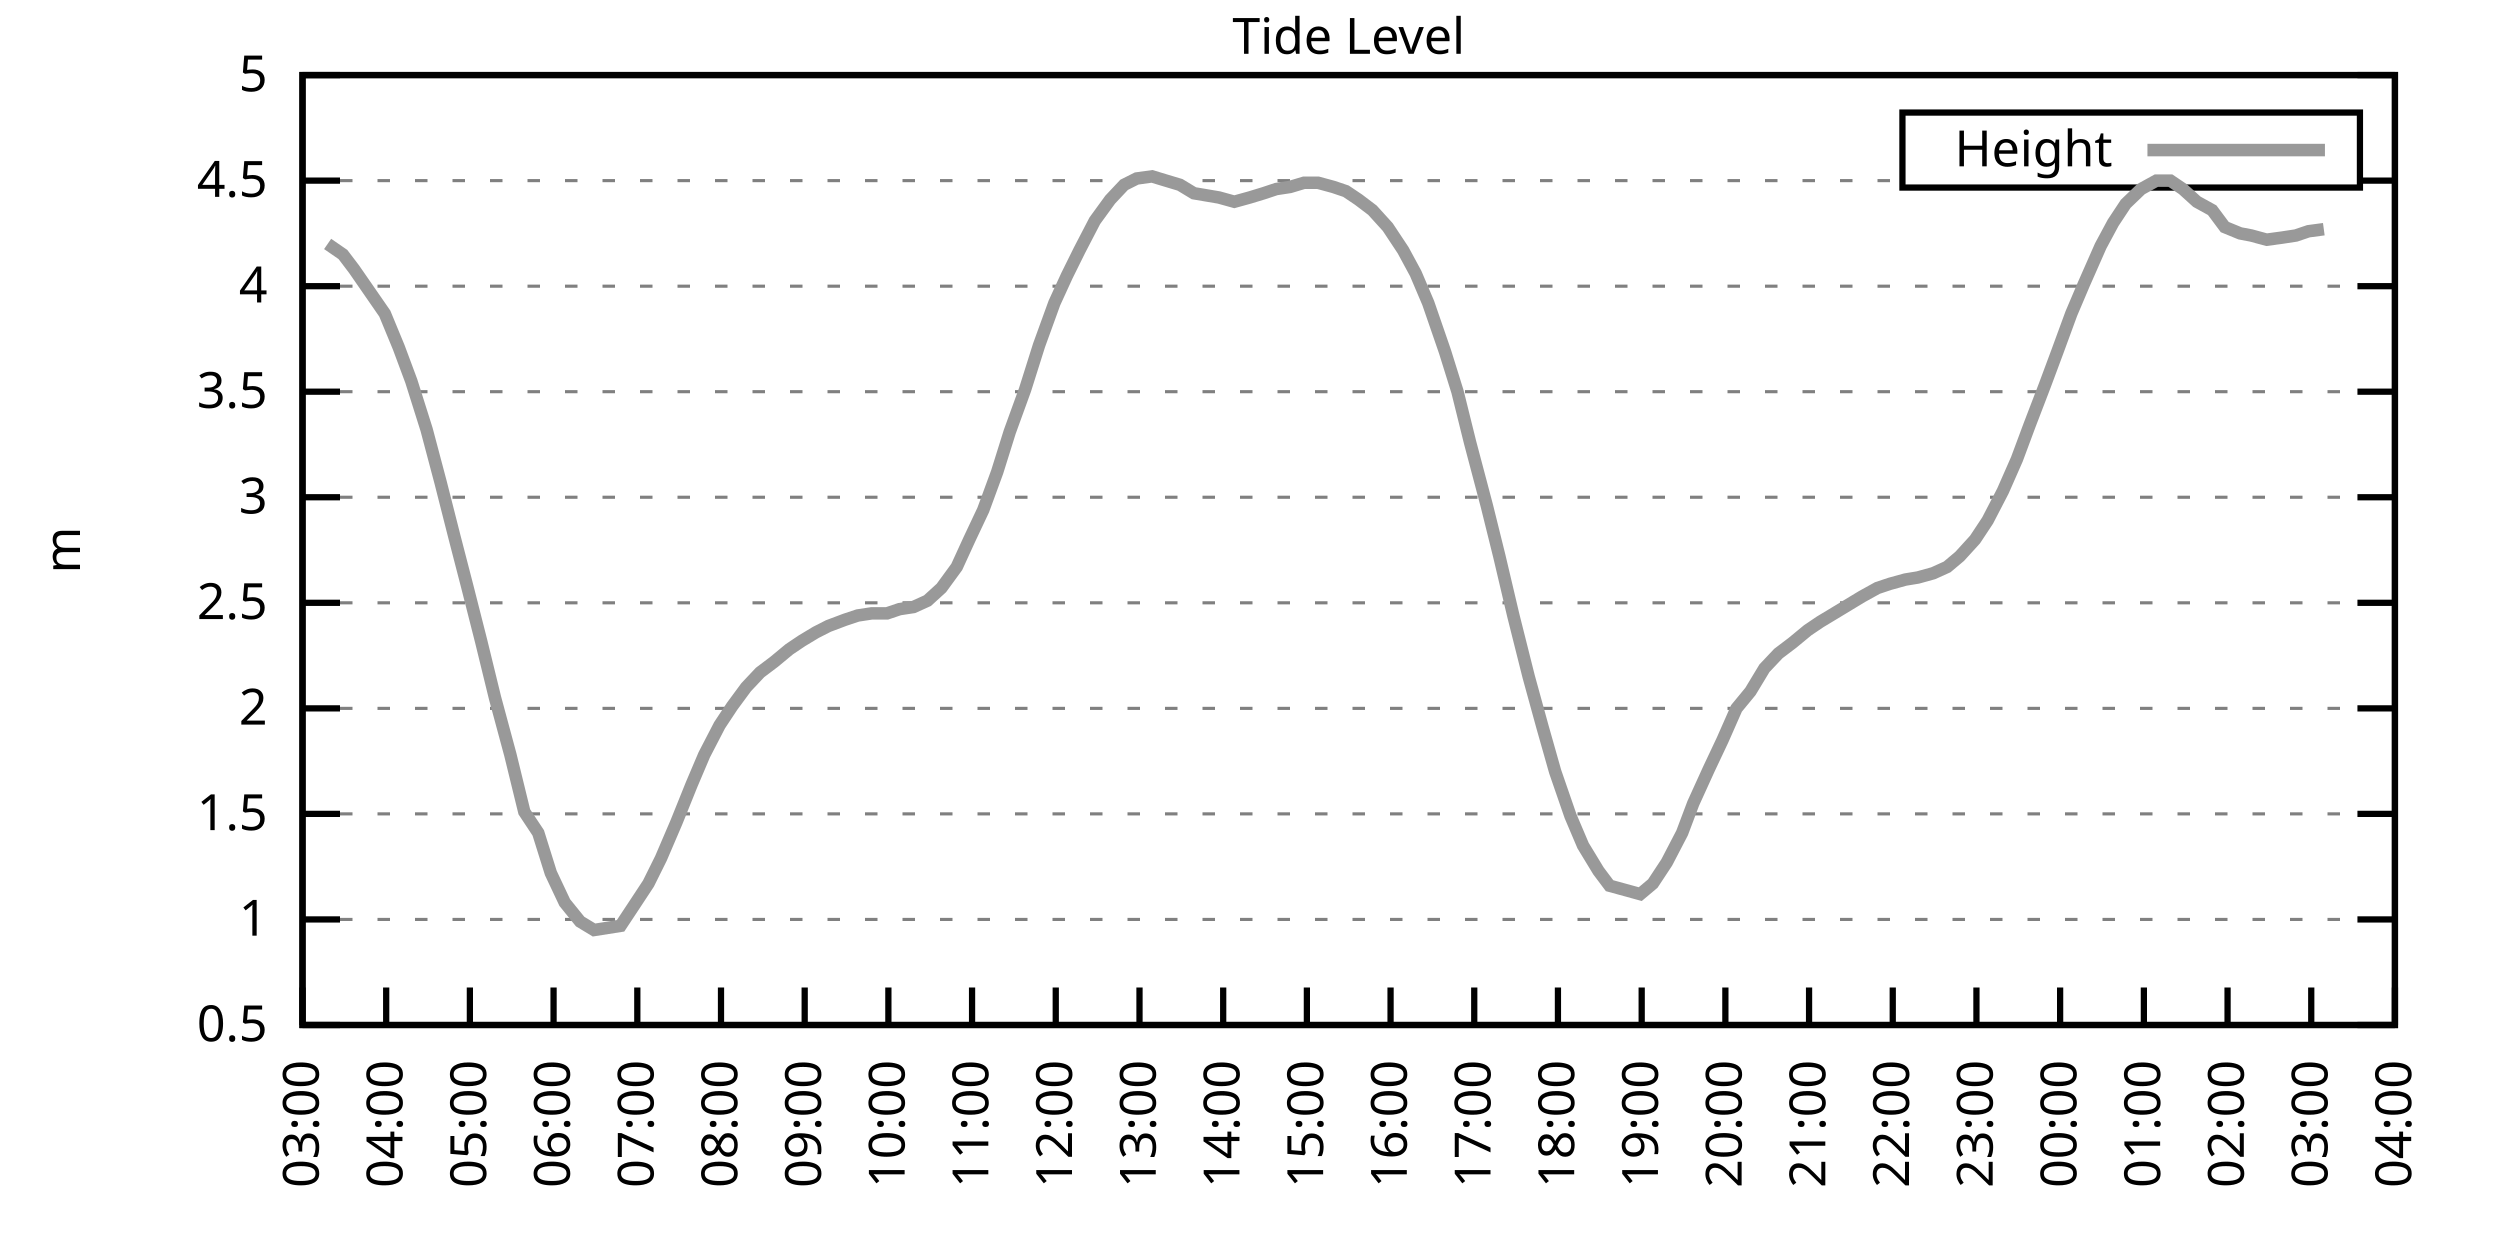
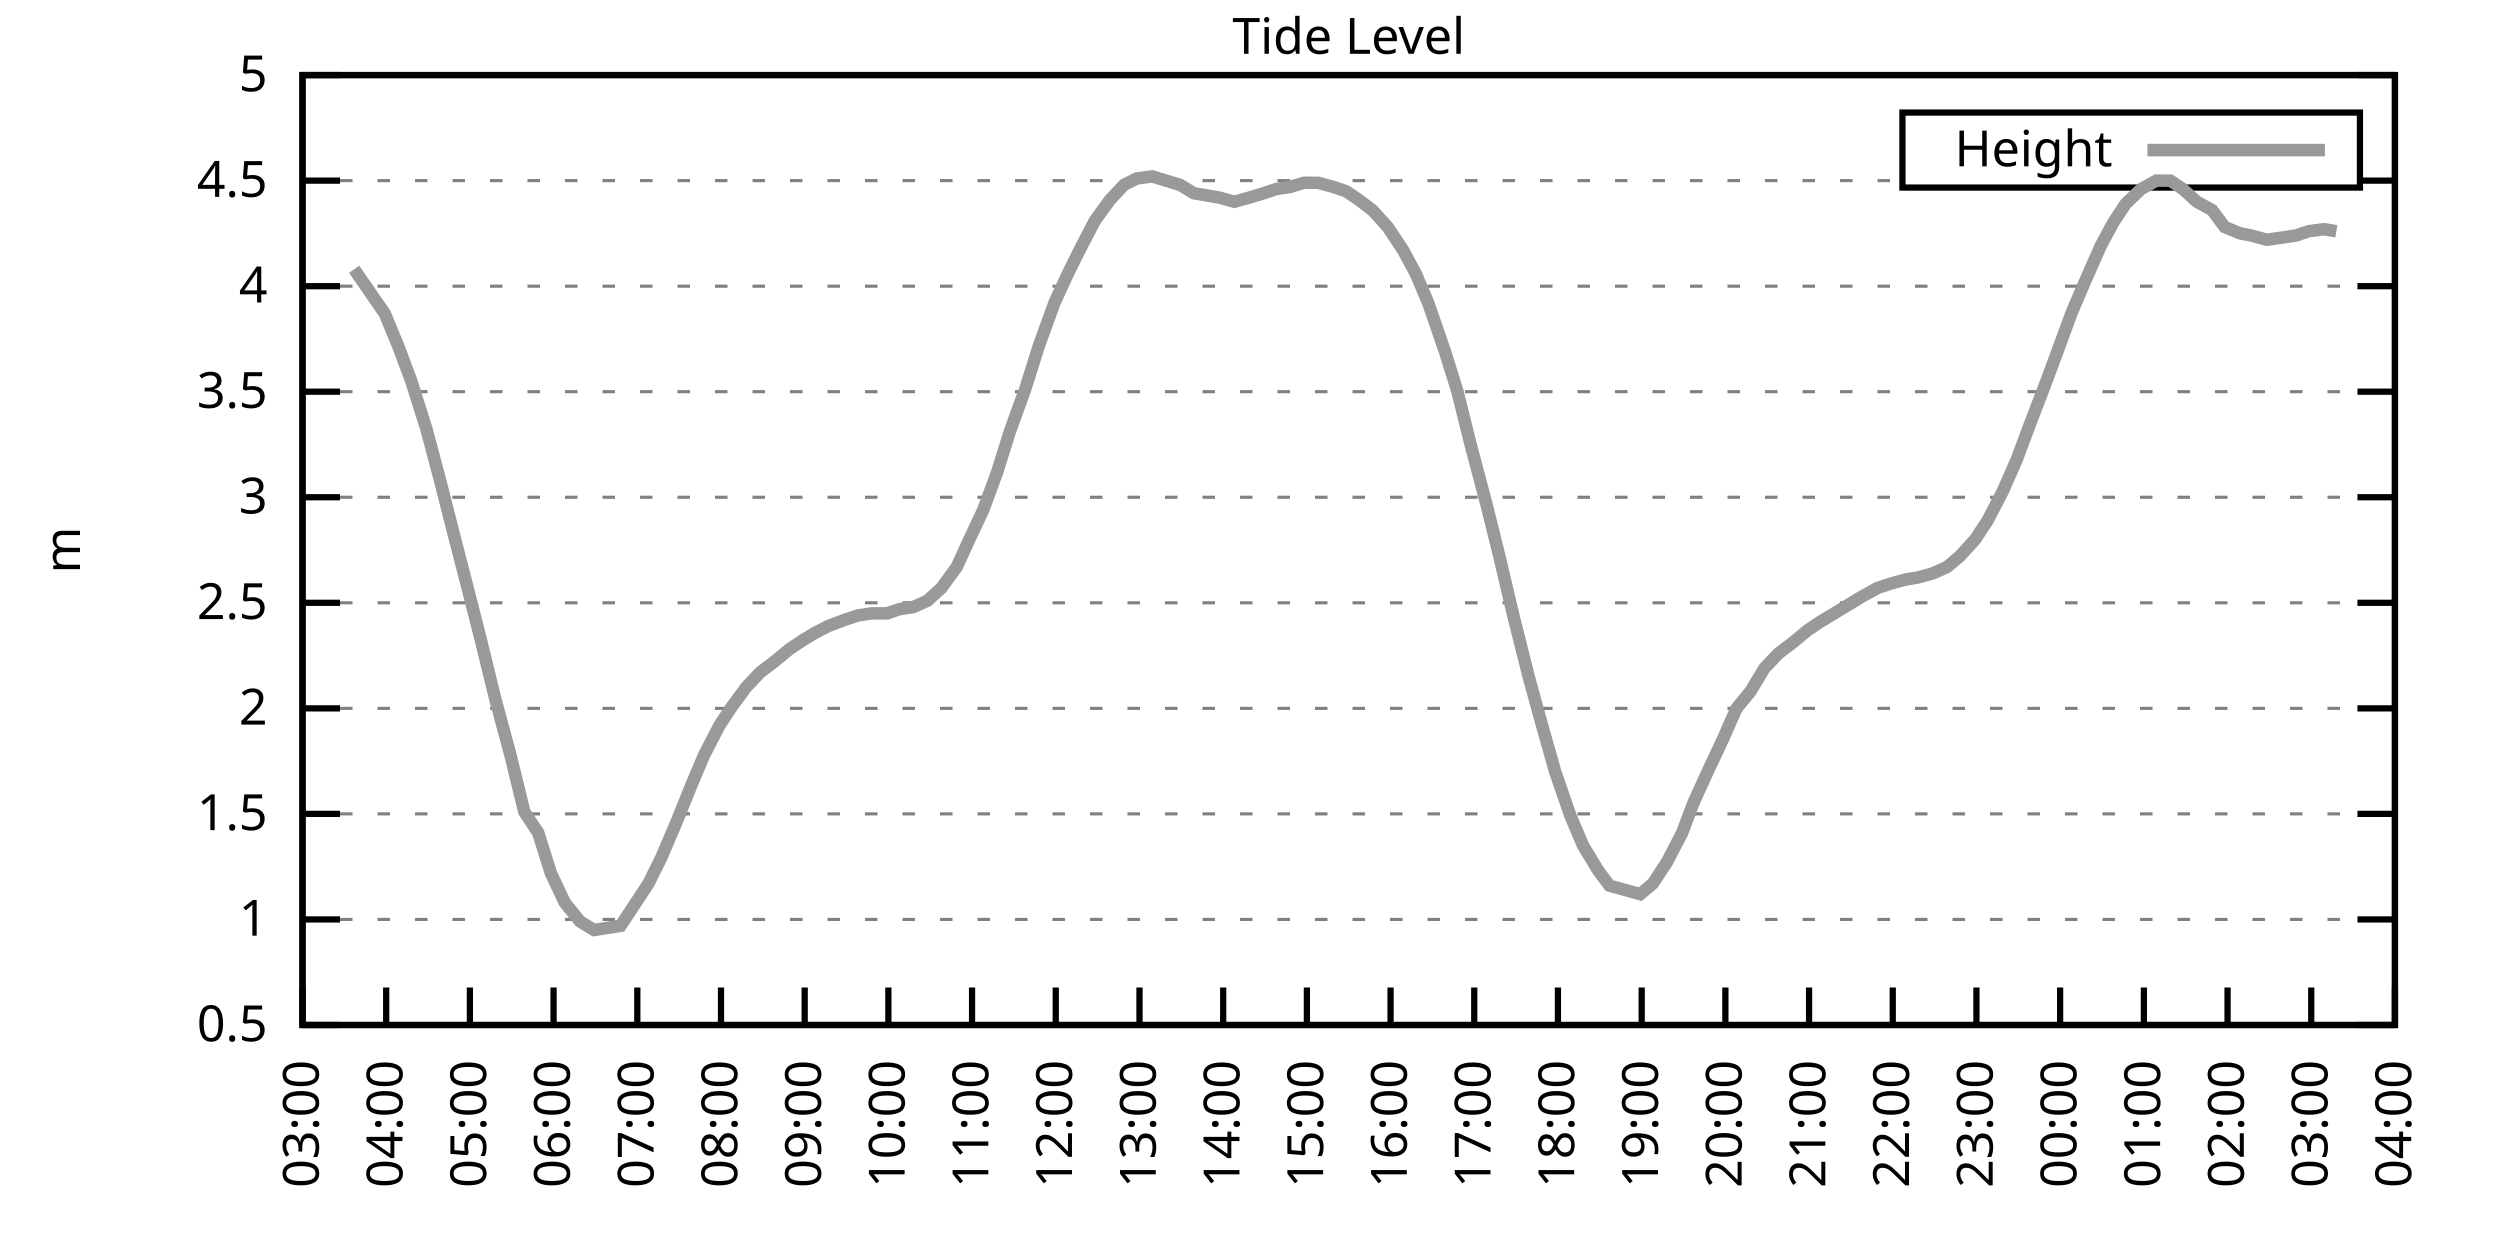
<svg xmlns="http://www.w3.org/2000/svg" xmlns:xlink="http://www.w3.org/1999/xlink" width="400" height="200" viewBox="0 0 400 200">
  <g id="gnuplot_canvas">
    <rect x="0" y="0" width="400" height="200" fill="none" />
    <defs>
      <circle id="gpDot" r="0.5" stroke-width="0.5" stroke="currentColor" />
      <path id="gpPt0" stroke-width="0.333" stroke="currentColor" d="M-1,0 h2 M0,-1 v2" />
      <path id="gpPt1" stroke-width="0.333" stroke="currentColor" d="M-1,-1 L1,1 M1,-1 L-1,1" />
      <path id="gpPt2" stroke-width="0.333" stroke="currentColor" d="M-1,0 L1,0 M0,-1 L0,1 M-1,-1 L1,1 M-1,1 L1,-1" />
      <rect id="gpPt3" stroke-width="0.333" stroke="currentColor" x="-1" y="-1" width="2" height="2" />
      <rect id="gpPt4" stroke-width="0.333" stroke="currentColor" fill="currentColor" x="-1" y="-1" width="2" height="2" />
      <circle id="gpPt5" stroke-width="0.333" stroke="currentColor" cx="0" cy="0" r="1" />
      <use xlink:href="#gpPt5" id="gpPt6" fill="currentColor" stroke="none" />
      <path id="gpPt7" stroke-width="0.333" stroke="currentColor" d="M0,-1.33 L-1.33,0.67 L1.33,0.67 z" />
      <use xlink:href="#gpPt7" id="gpPt8" fill="currentColor" stroke="none" />
      <use xlink:href="#gpPt7" id="gpPt9" stroke="currentColor" transform="rotate(180)" />
      <use xlink:href="#gpPt9" id="gpPt10" fill="currentColor" stroke="none" />
      <use xlink:href="#gpPt3" id="gpPt11" stroke="currentColor" transform="rotate(45)" />
      <use xlink:href="#gpPt11" id="gpPt12" fill="currentColor" stroke="none" />
      <path id="gpPt13" stroke-width="0.333" stroke="currentColor" d="M0,1.330 L1.265,0.411 L0.782,-1.067 L-0.782,-1.076 L-1.265,0.411 z" />
      <use xlink:href="#gpPt13" id="gpPt14" fill="currentColor" stroke="none" />
      <filter id="textbox" filterUnits="objectBoundingBox" x="0" y="0" height="1" width="1">
        <feFlood flood-color="white" flood-opacity="1" result="bgnd" />
        <feComposite in="SourceGraphic" in2="bgnd" operator="atop" />
      </filter>
      <filter id="greybox" filterUnits="objectBoundingBox" x="0" y="0" height="1" width="1">
        <feFlood flood-color="lightgrey" flood-opacity="1" result="grey" />
        <feComposite in="SourceGraphic" in2="grey" operator="atop" />
      </filter>
    </defs>
    <g fill="none" color="white" stroke="currentColor" stroke-width="1.00" stroke-linecap="butt" stroke-linejoin="miter">
</g>
    <g fill="none" color="black" stroke="currentColor" stroke-width="1.00" stroke-linecap="butt" stroke-linejoin="miter">
      <g stroke="none" shape-rendering="crispEdges">
        <polygon fill="rgb(255, 255, 255)" points="48.40,164.00 383.18,164.00 383.18,12.02 48.40,12.02 " />
      </g>
    </g>
    <g fill="none" color="black" stroke="currentColor" stroke-width="1.00" stroke-linecap="butt" stroke-linejoin="miter">
</g>
    <g fill="none" color="black" stroke="black" stroke-width="0.50" stroke-linecap="butt" stroke-linejoin="miter">
</g>
    <g fill="none" color="gray" stroke="currentColor" stroke-width="0.50" stroke-linecap="butt" stroke-linejoin="miter">
      <path stroke="gray" stroke-dasharray="2,4" class="gridline" d="M48.40,164.00 L383.19,164.00  " />
    </g>
    <g fill="none" color="gray" stroke="gray" stroke-width="1.00" stroke-linecap="butt" stroke-linejoin="miter">
</g>
    <g fill="none" color="black" stroke="currentColor" stroke-width="1.00" stroke-linecap="butt" stroke-linejoin="miter">
      <path stroke="black" d="M48.40,164.00 L54.40,164.00 M383.19,164.00 L377.19,164.00  " />
      <g transform="translate(42.80,166.60)" stroke="none" fill="black" font-family="Sans" font-size="8.00" text-anchor="end">
        <text>
          <tspan font-family="Sans"> 0.5</tspan>
        </text>
      </g>
    </g>
    <g fill="none" color="black" stroke="currentColor" stroke-width="1.00" stroke-linecap="butt" stroke-linejoin="miter">
</g>
    <g fill="none" color="black" stroke="black" stroke-width="0.50" stroke-linecap="butt" stroke-linejoin="miter">
</g>
    <g fill="none" color="gray" stroke="currentColor" stroke-width="0.50" stroke-linecap="butt" stroke-linejoin="miter">
      <path stroke="gray" stroke-dasharray="2,4" class="gridline" d="M48.40,147.11 L383.19,147.11  " />
    </g>
    <g fill="none" color="gray" stroke="gray" stroke-width="1.00" stroke-linecap="butt" stroke-linejoin="miter">
</g>
    <g fill="none" color="black" stroke="currentColor" stroke-width="1.00" stroke-linecap="butt" stroke-linejoin="miter">
      <path stroke="black" d="M48.40,147.11 L54.40,147.11 M383.19,147.11 L377.19,147.11  " />
      <g transform="translate(42.80,149.71)" stroke="none" fill="black" font-family="Sans" font-size="8.00" text-anchor="end">
        <text>
          <tspan font-family="Sans"> 1</tspan>
        </text>
      </g>
    </g>
    <g fill="none" color="black" stroke="currentColor" stroke-width="1.00" stroke-linecap="butt" stroke-linejoin="miter">
</g>
    <g fill="none" color="black" stroke="black" stroke-width="0.50" stroke-linecap="butt" stroke-linejoin="miter">
</g>
    <g fill="none" color="gray" stroke="currentColor" stroke-width="0.50" stroke-linecap="butt" stroke-linejoin="miter">
      <path stroke="gray" stroke-dasharray="2,4" class="gridline" d="M48.40,130.22 L383.19,130.22  " />
    </g>
    <g fill="none" color="gray" stroke="gray" stroke-width="1.00" stroke-linecap="butt" stroke-linejoin="miter">
</g>
    <g fill="none" color="black" stroke="currentColor" stroke-width="1.00" stroke-linecap="butt" stroke-linejoin="miter">
      <path stroke="black" d="M48.40,130.22 L54.40,130.22 M383.19,130.22 L377.19,130.22  " />
      <g transform="translate(42.80,132.82)" stroke="none" fill="black" font-family="Sans" font-size="8.00" text-anchor="end">
        <text>
          <tspan font-family="Sans"> 1.5</tspan>
        </text>
      </g>
    </g>
    <g fill="none" color="black" stroke="currentColor" stroke-width="1.00" stroke-linecap="butt" stroke-linejoin="miter">
</g>
    <g fill="none" color="black" stroke="black" stroke-width="0.50" stroke-linecap="butt" stroke-linejoin="miter">
</g>
    <g fill="none" color="gray" stroke="currentColor" stroke-width="0.50" stroke-linecap="butt" stroke-linejoin="miter">
      <path stroke="gray" stroke-dasharray="2,4" class="gridline" d="M48.40,113.34 L383.19,113.34  " />
    </g>
    <g fill="none" color="gray" stroke="gray" stroke-width="1.00" stroke-linecap="butt" stroke-linejoin="miter">
</g>
    <g fill="none" color="black" stroke="currentColor" stroke-width="1.00" stroke-linecap="butt" stroke-linejoin="miter">
      <path stroke="black" d="M48.40,113.34 L54.40,113.34 M383.19,113.34 L377.19,113.34  " />
      <g transform="translate(42.80,115.94)" stroke="none" fill="black" font-family="Sans" font-size="8.00" text-anchor="end">
        <text>
          <tspan font-family="Sans"> 2</tspan>
        </text>
      </g>
    </g>
    <g fill="none" color="black" stroke="currentColor" stroke-width="1.00" stroke-linecap="butt" stroke-linejoin="miter">
</g>
    <g fill="none" color="black" stroke="black" stroke-width="0.50" stroke-linecap="butt" stroke-linejoin="miter">
</g>
    <g fill="none" color="gray" stroke="currentColor" stroke-width="0.50" stroke-linecap="butt" stroke-linejoin="miter">
      <path stroke="gray" stroke-dasharray="2,4" class="gridline" d="M48.40,96.45 L383.19,96.45  " />
    </g>
    <g fill="none" color="gray" stroke="gray" stroke-width="1.00" stroke-linecap="butt" stroke-linejoin="miter">
</g>
    <g fill="none" color="black" stroke="currentColor" stroke-width="1.00" stroke-linecap="butt" stroke-linejoin="miter">
      <path stroke="black" d="M48.40,96.45 L54.40,96.45 M383.19,96.45 L377.19,96.45  " />
      <g transform="translate(42.80,99.05)" stroke="none" fill="black" font-family="Sans" font-size="8.00" text-anchor="end">
        <text>
          <tspan font-family="Sans"> 2.5</tspan>
        </text>
      </g>
    </g>
    <g fill="none" color="black" stroke="currentColor" stroke-width="1.00" stroke-linecap="butt" stroke-linejoin="miter">
</g>
    <g fill="none" color="black" stroke="black" stroke-width="0.50" stroke-linecap="butt" stroke-linejoin="miter">
</g>
    <g fill="none" color="gray" stroke="currentColor" stroke-width="0.50" stroke-linecap="butt" stroke-linejoin="miter">
      <path stroke="gray" stroke-dasharray="2,4" class="gridline" d="M48.40,79.56 L383.19,79.56  " />
    </g>
    <g fill="none" color="gray" stroke="gray" stroke-width="1.00" stroke-linecap="butt" stroke-linejoin="miter">
</g>
    <g fill="none" color="black" stroke="currentColor" stroke-width="1.00" stroke-linecap="butt" stroke-linejoin="miter">
      <path stroke="black" d="M48.40,79.56 L54.40,79.56 M383.19,79.56 L377.19,79.56  " />
      <g transform="translate(42.80,82.16)" stroke="none" fill="black" font-family="Sans" font-size="8.00" text-anchor="end">
        <text>
          <tspan font-family="Sans"> 3</tspan>
        </text>
      </g>
    </g>
    <g fill="none" color="black" stroke="currentColor" stroke-width="1.00" stroke-linecap="butt" stroke-linejoin="miter">
</g>
    <g fill="none" color="black" stroke="black" stroke-width="0.50" stroke-linecap="butt" stroke-linejoin="miter">
</g>
    <g fill="none" color="gray" stroke="currentColor" stroke-width="0.50" stroke-linecap="butt" stroke-linejoin="miter">
      <path stroke="gray" stroke-dasharray="2,4" class="gridline" d="M48.40,62.67 L383.19,62.67  " />
    </g>
    <g fill="none" color="gray" stroke="gray" stroke-width="1.00" stroke-linecap="butt" stroke-linejoin="miter">
</g>
    <g fill="none" color="black" stroke="currentColor" stroke-width="1.00" stroke-linecap="butt" stroke-linejoin="miter">
      <path stroke="black" d="M48.40,62.67 L54.40,62.67 M383.19,62.67 L377.19,62.67  " />
      <g transform="translate(42.80,65.27)" stroke="none" fill="black" font-family="Sans" font-size="8.00" text-anchor="end">
        <text>
          <tspan font-family="Sans"> 3.5</tspan>
        </text>
      </g>
    </g>
    <g fill="none" color="black" stroke="currentColor" stroke-width="1.00" stroke-linecap="butt" stroke-linejoin="miter">
</g>
    <g fill="none" color="black" stroke="black" stroke-width="0.50" stroke-linecap="butt" stroke-linejoin="miter">
</g>
    <g fill="none" color="gray" stroke="currentColor" stroke-width="0.50" stroke-linecap="butt" stroke-linejoin="miter">
      <path stroke="gray" stroke-dasharray="2,4" class="gridline" d="M48.40,45.79 L383.19,45.79  " />
    </g>
    <g fill="none" color="gray" stroke="gray" stroke-width="1.00" stroke-linecap="butt" stroke-linejoin="miter">
</g>
    <g fill="none" color="black" stroke="currentColor" stroke-width="1.00" stroke-linecap="butt" stroke-linejoin="miter">
      <path stroke="black" d="M48.40,45.79 L54.40,45.79 M383.19,45.79 L377.19,45.79  " />
      <g transform="translate(42.80,48.39)" stroke="none" fill="black" font-family="Sans" font-size="8.00" text-anchor="end">
        <text>
          <tspan font-family="Sans"> 4</tspan>
        </text>
      </g>
    </g>
    <g fill="none" color="black" stroke="currentColor" stroke-width="1.00" stroke-linecap="butt" stroke-linejoin="miter">
</g>
    <g fill="none" color="black" stroke="black" stroke-width="0.50" stroke-linecap="butt" stroke-linejoin="miter">
</g>
    <g fill="none" color="gray" stroke="currentColor" stroke-width="0.50" stroke-linecap="butt" stroke-linejoin="miter">
      <path stroke="gray" stroke-dasharray="2,4" class="gridline" d="M48.40,28.90 L304.39,28.90 M377.59,28.90 L383.19,28.90  " />
    </g>
    <g fill="none" color="gray" stroke="gray" stroke-width="1.00" stroke-linecap="butt" stroke-linejoin="miter">
</g>
    <g fill="none" color="black" stroke="currentColor" stroke-width="1.00" stroke-linecap="butt" stroke-linejoin="miter">
      <path stroke="black" d="M48.40,28.90 L54.40,28.90 M383.19,28.90 L377.19,28.90  " />
      <g transform="translate(42.80,31.50)" stroke="none" fill="black" font-family="Sans" font-size="8.00" text-anchor="end">
        <text>
          <tspan font-family="Sans"> 4.5</tspan>
        </text>
      </g>
    </g>
    <g fill="none" color="black" stroke="currentColor" stroke-width="1.00" stroke-linecap="butt" stroke-linejoin="miter">
</g>
    <g fill="none" color="black" stroke="black" stroke-width="0.50" stroke-linecap="butt" stroke-linejoin="miter">
</g>
    <g fill="none" color="gray" stroke="currentColor" stroke-width="0.50" stroke-linecap="butt" stroke-linejoin="miter">
      <path stroke="gray" stroke-dasharray="2,4" class="gridline" d="M48.40,12.01 L383.19,12.01  " />
    </g>
    <g fill="none" color="gray" stroke="gray" stroke-width="1.00" stroke-linecap="butt" stroke-linejoin="miter">
</g>
    <g fill="none" color="black" stroke="currentColor" stroke-width="1.00" stroke-linecap="butt" stroke-linejoin="miter">
      <path stroke="black" d="M48.40,12.01 L54.40,12.01 M383.19,12.01 L377.19,12.01  " />
      <g transform="translate(42.80,14.61)" stroke="none" fill="black" font-family="Sans" font-size="8.00" text-anchor="end">
        <text>
          <tspan font-family="Sans"> 5</tspan>
        </text>
      </g>
    </g>
    <g fill="none" color="black" stroke="currentColor" stroke-width="1.00" stroke-linecap="butt" stroke-linejoin="miter">
      <path stroke="black" d="M48.40,164.00 L48.40,158.00  " />
      <g transform="translate(51.00,169.60) rotate(270.00)" stroke="none" fill="black" font-family="Sans" font-size="8.00" text-anchor="end">
        <text>
          <tspan font-family="Sans">03:00</tspan>
        </text>
      </g>
    </g>
    <g fill="none" color="black" stroke="currentColor" stroke-width="1.00" stroke-linecap="butt" stroke-linejoin="miter">
      <path stroke="black" d="M61.79,164.00 L61.79,158.00  " />
      <g transform="translate(64.39,169.60) rotate(270.00)" stroke="none" fill="black" font-family="Sans" font-size="8.00" text-anchor="end">
        <text>
          <tspan font-family="Sans">04:00</tspan>
        </text>
      </g>
    </g>
    <g fill="none" color="black" stroke="currentColor" stroke-width="1.00" stroke-linecap="butt" stroke-linejoin="miter">
      <path stroke="black" d="M75.18,164.00 L75.18,158.00  " />
      <g transform="translate(77.78,169.60) rotate(270.00)" stroke="none" fill="black" font-family="Sans" font-size="8.00" text-anchor="end">
        <text>
          <tspan font-family="Sans">05:00</tspan>
        </text>
      </g>
    </g>
    <g fill="none" color="black" stroke="currentColor" stroke-width="1.00" stroke-linecap="butt" stroke-linejoin="miter">
      <path stroke="black" d="M88.57,164.00 L88.57,158.00  " />
      <g transform="translate(91.17,169.60) rotate(270.00)" stroke="none" fill="black" font-family="Sans" font-size="8.00" text-anchor="end">
        <text>
          <tspan font-family="Sans">06:00</tspan>
        </text>
      </g>
    </g>
    <g fill="none" color="black" stroke="currentColor" stroke-width="1.00" stroke-linecap="butt" stroke-linejoin="miter">
      <path stroke="black" d="M101.97,164.00 L101.97,158.00  " />
      <g transform="translate(104.57,169.60) rotate(270.00)" stroke="none" fill="black" font-family="Sans" font-size="8.00" text-anchor="end">
        <text>
          <tspan font-family="Sans">07:00</tspan>
        </text>
      </g>
    </g>
    <g fill="none" color="black" stroke="currentColor" stroke-width="1.00" stroke-linecap="butt" stroke-linejoin="miter">
      <path stroke="black" d="M115.36,164.00 L115.36,158.00  " />
      <g transform="translate(117.96,169.60) rotate(270.00)" stroke="none" fill="black" font-family="Sans" font-size="8.00" text-anchor="end">
        <text>
          <tspan font-family="Sans">08:00</tspan>
        </text>
      </g>
    </g>
    <g fill="none" color="black" stroke="currentColor" stroke-width="1.00" stroke-linecap="butt" stroke-linejoin="miter">
      <path stroke="black" d="M128.75,164.00 L128.75,158.00  " />
      <g transform="translate(131.35,169.60) rotate(270.00)" stroke="none" fill="black" font-family="Sans" font-size="8.00" text-anchor="end">
        <text>
          <tspan font-family="Sans">09:00</tspan>
        </text>
      </g>
    </g>
    <g fill="none" color="black" stroke="currentColor" stroke-width="1.00" stroke-linecap="butt" stroke-linejoin="miter">
      <path stroke="black" d="M142.14,164.00 L142.14,158.00  " />
      <g transform="translate(144.74,169.60) rotate(270.00)" stroke="none" fill="black" font-family="Sans" font-size="8.00" text-anchor="end">
        <text>
          <tspan font-family="Sans">10:00</tspan>
        </text>
      </g>
    </g>
    <g fill="none" color="black" stroke="currentColor" stroke-width="1.00" stroke-linecap="butt" stroke-linejoin="miter">
      <path stroke="black" d="M155.53,164.00 L155.53,158.00  " />
      <g transform="translate(158.13,169.60) rotate(270.00)" stroke="none" fill="black" font-family="Sans" font-size="8.00" text-anchor="end">
        <text>
          <tspan font-family="Sans">11:00</tspan>
        </text>
      </g>
    </g>
    <g fill="none" color="black" stroke="currentColor" stroke-width="1.00" stroke-linecap="butt" stroke-linejoin="miter">
      <path stroke="black" d="M168.92,164.00 L168.92,158.00  " />
      <g transform="translate(171.52,169.60) rotate(270.00)" stroke="none" fill="black" font-family="Sans" font-size="8.00" text-anchor="end">
        <text>
          <tspan font-family="Sans">12:00</tspan>
        </text>
      </g>
    </g>
    <g fill="none" color="black" stroke="currentColor" stroke-width="1.00" stroke-linecap="butt" stroke-linejoin="miter">
      <path stroke="black" d="M182.32,164.00 L182.32,158.00  " />
      <g transform="translate(184.92,169.60) rotate(270.00)" stroke="none" fill="black" font-family="Sans" font-size="8.00" text-anchor="end">
        <text>
          <tspan font-family="Sans">13:00</tspan>
        </text>
      </g>
    </g>
    <g fill="none" color="black" stroke="currentColor" stroke-width="1.00" stroke-linecap="butt" stroke-linejoin="miter">
      <path stroke="black" d="M195.71,164.00 L195.71,158.00  " />
      <g transform="translate(198.31,169.60) rotate(270.00)" stroke="none" fill="black" font-family="Sans" font-size="8.00" text-anchor="end">
        <text>
          <tspan font-family="Sans">14:00</tspan>
        </text>
      </g>
    </g>
    <g fill="none" color="black" stroke="currentColor" stroke-width="1.00" stroke-linecap="butt" stroke-linejoin="miter">
      <path stroke="black" d="M209.10,164.00 L209.10,158.00  " />
      <g transform="translate(211.70,169.60) rotate(270.00)" stroke="none" fill="black" font-family="Sans" font-size="8.00" text-anchor="end">
        <text>
          <tspan font-family="Sans">15:00</tspan>
        </text>
      </g>
    </g>
    <g fill="none" color="black" stroke="currentColor" stroke-width="1.00" stroke-linecap="butt" stroke-linejoin="miter">
      <path stroke="black" d="M222.49,164.00 L222.49,158.00  " />
      <g transform="translate(225.09,169.60) rotate(270.00)" stroke="none" fill="black" font-family="Sans" font-size="8.00" text-anchor="end">
        <text>
          <tspan font-family="Sans">16:00</tspan>
        </text>
      </g>
    </g>
    <g fill="none" color="black" stroke="currentColor" stroke-width="1.00" stroke-linecap="butt" stroke-linejoin="miter">
      <path stroke="black" d="M235.88,164.00 L235.88,158.00  " />
      <g transform="translate(238.48,169.60) rotate(270.00)" stroke="none" fill="black" font-family="Sans" font-size="8.00" text-anchor="end">
        <text>
          <tspan font-family="Sans">17:00</tspan>
        </text>
      </g>
    </g>
    <g fill="none" color="black" stroke="currentColor" stroke-width="1.00" stroke-linecap="butt" stroke-linejoin="miter">
      <path stroke="black" d="M249.27,164.00 L249.27,158.00  " />
      <g transform="translate(251.87,169.60) rotate(270.00)" stroke="none" fill="black" font-family="Sans" font-size="8.00" text-anchor="end">
        <text>
          <tspan font-family="Sans">18:00</tspan>
        </text>
      </g>
    </g>
    <g fill="none" color="black" stroke="currentColor" stroke-width="1.00" stroke-linecap="butt" stroke-linejoin="miter">
      <path stroke="black" d="M262.67,164.00 L262.67,158.00  " />
      <g transform="translate(265.27,169.60) rotate(270.00)" stroke="none" fill="black" font-family="Sans" font-size="8.00" text-anchor="end">
        <text>
          <tspan font-family="Sans">19:00</tspan>
        </text>
      </g>
    </g>
    <g fill="none" color="black" stroke="currentColor" stroke-width="1.00" stroke-linecap="butt" stroke-linejoin="miter">
      <path stroke="black" d="M276.06,164.00 L276.06,158.00  " />
      <g transform="translate(278.66,169.60) rotate(270.00)" stroke="none" fill="black" font-family="Sans" font-size="8.00" text-anchor="end">
        <text>
          <tspan font-family="Sans">20:00</tspan>
        </text>
      </g>
    </g>
    <g fill="none" color="black" stroke="currentColor" stroke-width="1.00" stroke-linecap="butt" stroke-linejoin="miter">
      <path stroke="black" d="M289.45,164.00 L289.45,158.00  " />
      <g transform="translate(292.05,169.60) rotate(270.00)" stroke="none" fill="black" font-family="Sans" font-size="8.00" text-anchor="end">
        <text>
          <tspan font-family="Sans">21:00</tspan>
        </text>
      </g>
    </g>
    <g fill="none" color="black" stroke="currentColor" stroke-width="1.00" stroke-linecap="butt" stroke-linejoin="miter">
      <path stroke="black" d="M302.84,164.00 L302.84,158.00  " />
      <g transform="translate(305.44,169.60) rotate(270.00)" stroke="none" fill="black" font-family="Sans" font-size="8.00" text-anchor="end">
        <text>
          <tspan font-family="Sans">22:00</tspan>
        </text>
      </g>
    </g>
    <g fill="none" color="black" stroke="currentColor" stroke-width="1.00" stroke-linecap="butt" stroke-linejoin="miter">
      <path stroke="black" d="M316.23,164.00 L316.23,158.00  " />
      <g transform="translate(318.83,169.60) rotate(270.00)" stroke="none" fill="black" font-family="Sans" font-size="8.00" text-anchor="end">
        <text>
          <tspan font-family="Sans">23:00</tspan>
        </text>
      </g>
    </g>
    <g fill="none" color="black" stroke="currentColor" stroke-width="1.00" stroke-linecap="butt" stroke-linejoin="miter">
      <path stroke="black" d="M329.62,164.00 L329.62,158.00  " />
      <g transform="translate(332.22,169.60) rotate(270.00)" stroke="none" fill="black" font-family="Sans" font-size="8.00" text-anchor="end">
        <text>
          <tspan font-family="Sans">00:00</tspan>
        </text>
      </g>
    </g>
    <g fill="none" color="black" stroke="currentColor" stroke-width="1.00" stroke-linecap="butt" stroke-linejoin="miter">
      <path stroke="black" d="M343.02,164.00 L343.02,158.00  " />
      <g transform="translate(345.62,169.60) rotate(270.00)" stroke="none" fill="black" font-family="Sans" font-size="8.00" text-anchor="end">
        <text>
          <tspan font-family="Sans">01:00</tspan>
        </text>
      </g>
    </g>
    <g fill="none" color="black" stroke="currentColor" stroke-width="1.00" stroke-linecap="butt" stroke-linejoin="miter">
      <path stroke="black" d="M356.41,164.00 L356.41,158.00  " />
      <g transform="translate(359.01,169.60) rotate(270.00)" stroke="none" fill="black" font-family="Sans" font-size="8.00" text-anchor="end">
        <text>
          <tspan font-family="Sans">02:00</tspan>
        </text>
      </g>
    </g>
    <g fill="none" color="black" stroke="currentColor" stroke-width="1.00" stroke-linecap="butt" stroke-linejoin="miter">
      <path stroke="black" d="M369.80,164.00 L369.80,158.00  " />
      <g transform="translate(372.40,169.60) rotate(270.00)" stroke="none" fill="black" font-family="Sans" font-size="8.00" text-anchor="end">
        <text>
          <tspan font-family="Sans">03:00</tspan>
        </text>
      </g>
    </g>
    <g fill="none" color="black" stroke="currentColor" stroke-width="1.00" stroke-linecap="butt" stroke-linejoin="miter">
      <path stroke="black" d="M383.19,164.00 L383.19,158.00  " />
      <g transform="translate(385.79,169.60) rotate(270.00)" stroke="none" fill="black" font-family="Sans" font-size="8.00" text-anchor="end">
        <text>
          <tspan font-family="Sans">04:00</tspan>
        </text>
      </g>
    </g>
    <g fill="none" color="black" stroke="currentColor" stroke-width="1.00" stroke-linecap="butt" stroke-linejoin="miter">
</g>
    <g fill="none" color="black" stroke="currentColor" stroke-width="1.00" stroke-linecap="butt" stroke-linejoin="miter">
      <path stroke="black" d="M48.40,12.01 L48.40,164.00 L383.19,164.00 L383.19,12.01 L48.40,12.01 Z  " />
    </g>
    <g fill="none" color="black" stroke="currentColor" stroke-width="1.00" stroke-linecap="butt" stroke-linejoin="miter">
</g>
    <g fill="none" color="black" stroke="currentColor" stroke-width="1.00" stroke-linecap="butt" stroke-linejoin="miter">
      <path stroke="black" d="M304.39,30.01 L304.39,18.01 L377.59,18.01 L377.59,30.01 L304.39,30.01 Z  " />
    </g>
    <g id="Tide_level_plot_1">
      <g fill="none" color="white" stroke="black" stroke-width="2.00" stroke-linecap="butt" stroke-linejoin="miter">
</g>
      <g fill="none" color="black" stroke="currentColor" stroke-width="2.00" stroke-linecap="butt" stroke-linejoin="miter">
        <g transform="translate(337.99,26.61)" stroke="none" fill="black" font-family="Sans" font-size="8.00" text-anchor="end">
          <text>
            <tspan font-family="Sans">Height</tspan>
          </text>
        </g>
      </g>
      <g fill="none" color="black" stroke="currentColor" stroke-width="2.00" stroke-linecap="butt" stroke-linejoin="miter">
-         <path stroke="rgb(153, 153, 153)" d="M343.59,24.01 L371.99,24.01 M52.42,39.03 L54.87,40.72 L56.66,43.08 L61.57,50.18 L63.80,55.58 L65.81,60.98   L68.26,68.75 L70.50,77.20 L72.73,85.98 L74.74,93.75 L76.97,102.53 L79.20,111.65 L81.66,120.77 L83.89,129.89   L86.12,133.26 L88.13,139.68 L90.36,144.41 L92.82,147.45 L95.05,148.80 L99.29,148.13 L101.30,145.09 L103.75,141.37   L105.76,137.32 L108.22,131.58 L110.67,125.50 L112.68,120.77 L115.13,116.04 L117.14,113.00 L119.38,109.96 L121.61,107.59   L123.84,105.91 L126.29,103.88 L128.30,102.53 L130.54,101.18 L132.54,100.16 L135.22,99.15 L137.23,98.48 L139.46,98.14   L141.92,98.14 L143.93,97.46 L146.16,97.12 L148.39,96.11 L150.62,94.08 L153.08,90.71 L155.09,86.32 L157.32,81.59   L159.55,75.51 L161.56,69.09 L164.01,62.34 L166.25,55.24 L168.70,48.49 L170.71,44.10 L172.72,40.04 L175.17,35.32   L177.63,31.94 L179.86,29.57 L181.87,28.56 L184.32,28.22 L186.56,28.90 L188.79,29.57 L191.02,30.92 L193.03,31.26   L195.04,31.60 L197.49,32.28 L199.95,31.60 L202.18,30.92 L204.19,30.25 L206.42,29.91 L208.65,29.24 L210.88,29.24   L213.34,29.91 L215.35,30.59 L217.36,31.94 L219.59,33.63 L222.04,36.33 L224.50,40.04 L226.51,43.76 L228.52,48.49   L231.20,56.26 L233.20,62.67 L235.21,70.78 L237.89,80.91 L239.90,89.02 L242.13,98.48 L244.59,108.27 L246.82,116.38   L248.83,123.47 L251.28,130.56 L253.29,135.29 L255.75,139.34 L257.53,141.71 L262.44,143.06 L264.45,141.37 L266.68,137.99   L269.14,133.26 L270.92,128.54 L273.38,123.13 L275.61,118.40 L277.84,113.34 L280.07,110.63 L282.31,106.92 L284.54,104.56   L286.77,102.87 L289.23,100.84 L291.23,99.49 L293.47,98.14 L295.70,96.79 L297.93,95.44 L300.39,94.08 L302.39,93.41   L304.85,92.73 L306.86,92.40 L309.31,91.72 L311.54,90.71 L313.55,89.02 L316.01,86.32 L318.02,83.28 L320.47,78.55   L322.70,73.48 L324.71,68.08 L327.17,61.66 L329.18,56.26 L331.41,50.18 L333.42,45.45 L336.10,39.37 L338.10,35.65   L340.11,32.61 L342.57,30.25 L345.02,28.90 L347.26,28.90 L349.26,30.25 L351.50,32.28 L353.95,33.63 L355.96,36.33   L358.42,37.34 L360.20,37.68 L362.66,38.35 L365.11,38.02 L367.34,37.68 L369.35,37.00 L371.81,36.67  " />
+         <path stroke="rgb(153, 153, 153)" d="M343.59,24.01 L371.99,24.01 M56.66,43.08 L61.57,50.18 L63.80,55.58 L65.81,60.98 L68.26,68.75 L70.50,77.20   L72.73,85.98 L74.74,93.75 L76.97,102.53 L79.20,111.65 L81.66,120.77 L83.89,129.89 L86.12,133.26 L88.13,139.68   L90.36,144.41 L92.82,147.45 L95.05,148.80 L99.29,148.13 L101.30,145.09 L103.75,141.37 L105.76,137.32 L108.22,131.58   L110.67,125.50 L112.68,120.77 L115.13,116.04 L117.14,113.00 L119.38,109.96 L121.61,107.59 L123.84,105.91 L126.29,103.88   L128.30,102.53 L130.54,101.18 L132.54,100.16 L135.22,99.15 L137.23,98.48 L139.46,98.14 L141.92,98.14 L143.93,97.46   L146.16,97.12 L148.39,96.11 L150.62,94.08 L153.08,90.71 L155.09,86.32 L157.32,81.59 L159.55,75.51 L161.56,69.09   L164.01,62.34 L166.25,55.24 L168.70,48.49 L170.71,44.10 L172.72,40.04 L175.17,35.32 L177.63,31.94 L179.86,29.57   L181.87,28.56 L184.32,28.22 L186.56,28.90 L188.79,29.57 L191.02,30.92 L193.03,31.26 L195.04,31.60 L197.49,32.28   L199.95,31.60 L202.18,30.92 L204.19,30.25 L206.42,29.91 L208.65,29.24 L210.88,29.24 L213.34,29.91 L215.35,30.59   L217.36,31.94 L219.59,33.63 L222.04,36.33 L224.50,40.04 L226.51,43.76 L228.52,48.49 L231.20,56.26 L233.20,62.67   L235.21,70.78 L237.89,80.91 L239.90,89.02 L242.13,98.48 L244.59,108.27 L246.82,116.38 L248.83,123.47 L251.28,130.56   L253.29,135.29 L255.75,139.34 L257.53,141.71 L262.44,143.06 L264.45,141.37 L266.68,137.99 L269.14,133.26 L270.92,128.54   L273.38,123.13 L275.61,118.40 L277.84,113.34 L280.07,110.63 L282.31,106.92 L284.54,104.56 L286.77,102.87 L289.23,100.84   L291.23,99.49 L293.47,98.14 L295.70,96.79 L297.93,95.44 L300.39,94.08 L302.39,93.41 L304.85,92.73 L306.86,92.40   L309.31,91.72 L311.54,90.71 L313.55,89.02 L316.01,86.32 L318.02,83.28 L320.47,78.55 L322.70,73.48 L324.71,68.08   L327.17,61.66 L329.18,56.26 L331.41,50.18 L333.42,45.45 L336.10,39.37 L338.10,35.65 L340.11,32.61 L342.57,30.25   L345.02,28.90 L347.26,28.90 L349.26,30.25 L351.50,32.28 L353.95,33.63 L355.96,36.33 L358.42,37.34 L360.20,37.68   L362.66,38.35 L365.11,38.02 L367.34,37.68 L369.35,37.00 L371.81,36.67 L373.82,37.00  " />
      </g>
    </g>
    <g fill="none" color="black" stroke="currentColor" stroke-width="2.00" stroke-linecap="butt" stroke-linejoin="miter">
</g>
    <g fill="none" color="black" stroke="black" stroke-width="1.00" stroke-linecap="butt" stroke-linejoin="miter">
</g>
    <g fill="none" color="black" stroke="currentColor" stroke-width="1.00" stroke-linecap="butt" stroke-linejoin="miter">
      <path stroke="black" d="M48.40,12.01 L48.40,164.00 L383.19,164.00 L383.19,12.01 L48.40,12.01 Z  " />
      <g transform="translate(12.80,88.01) rotate(270.00)" stroke="none" fill="black" font-family="Sans" font-size="8.00" text-anchor="middle">
        <text>
          <tspan font-family="Sans">m</tspan>
        </text>
      </g>
    </g>
    <g fill="none" color="black" stroke="currentColor" stroke-width="1.00" stroke-linecap="butt" stroke-linejoin="miter">
</g>
    <g fill="none" color="black" stroke="currentColor" stroke-width="1.00" stroke-linecap="butt" stroke-linejoin="miter">
      <g transform="translate(215.79,8.61)" stroke="none" fill="black" font-family="Sans" font-size="8.00" text-anchor="middle">
        <text>
          <tspan font-family="Sans">Tide Level</tspan>
        </text>
      </g>
    </g>
    <g fill="none" color="black" stroke="currentColor" stroke-width="1.00" stroke-linecap="butt" stroke-linejoin="miter">
</g>
  </g>
</svg>
